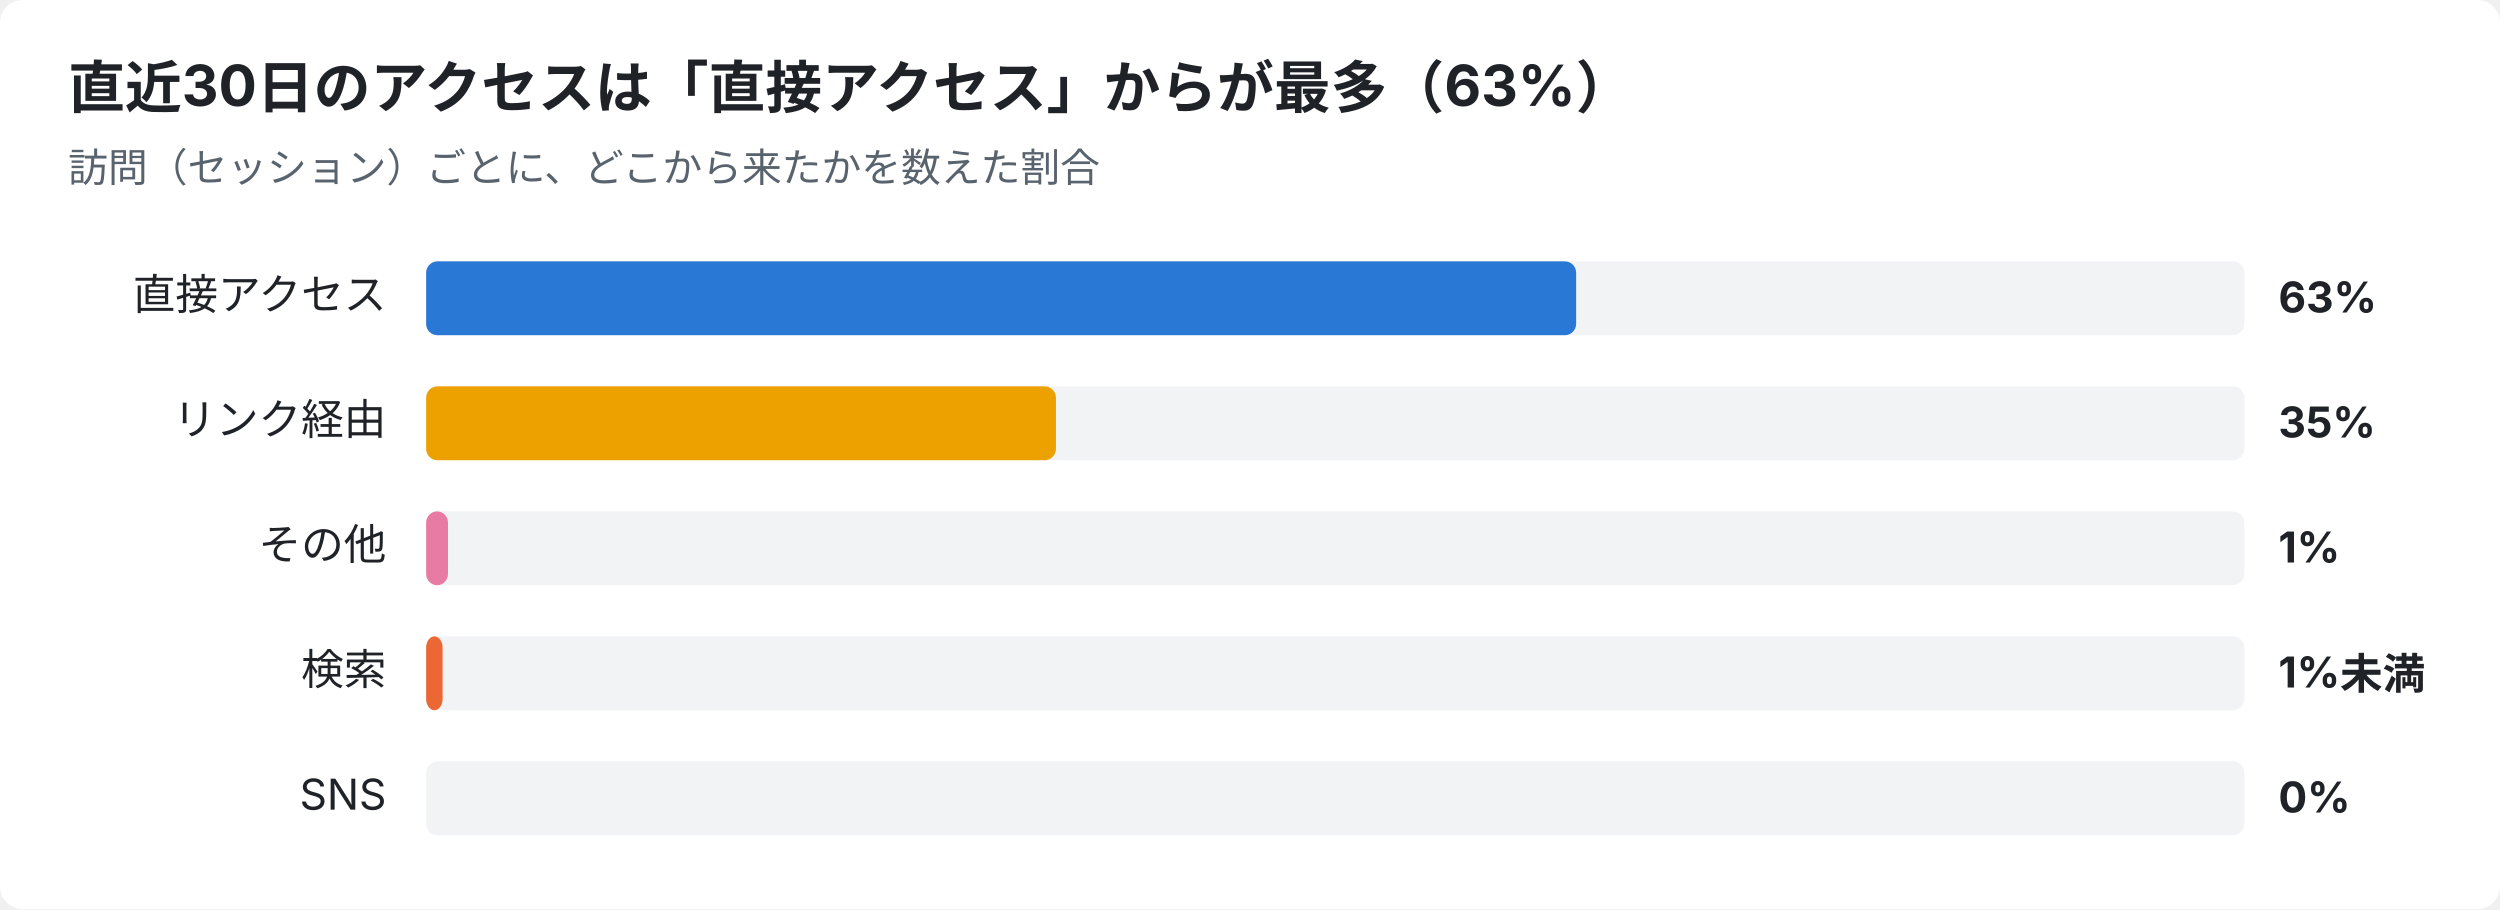
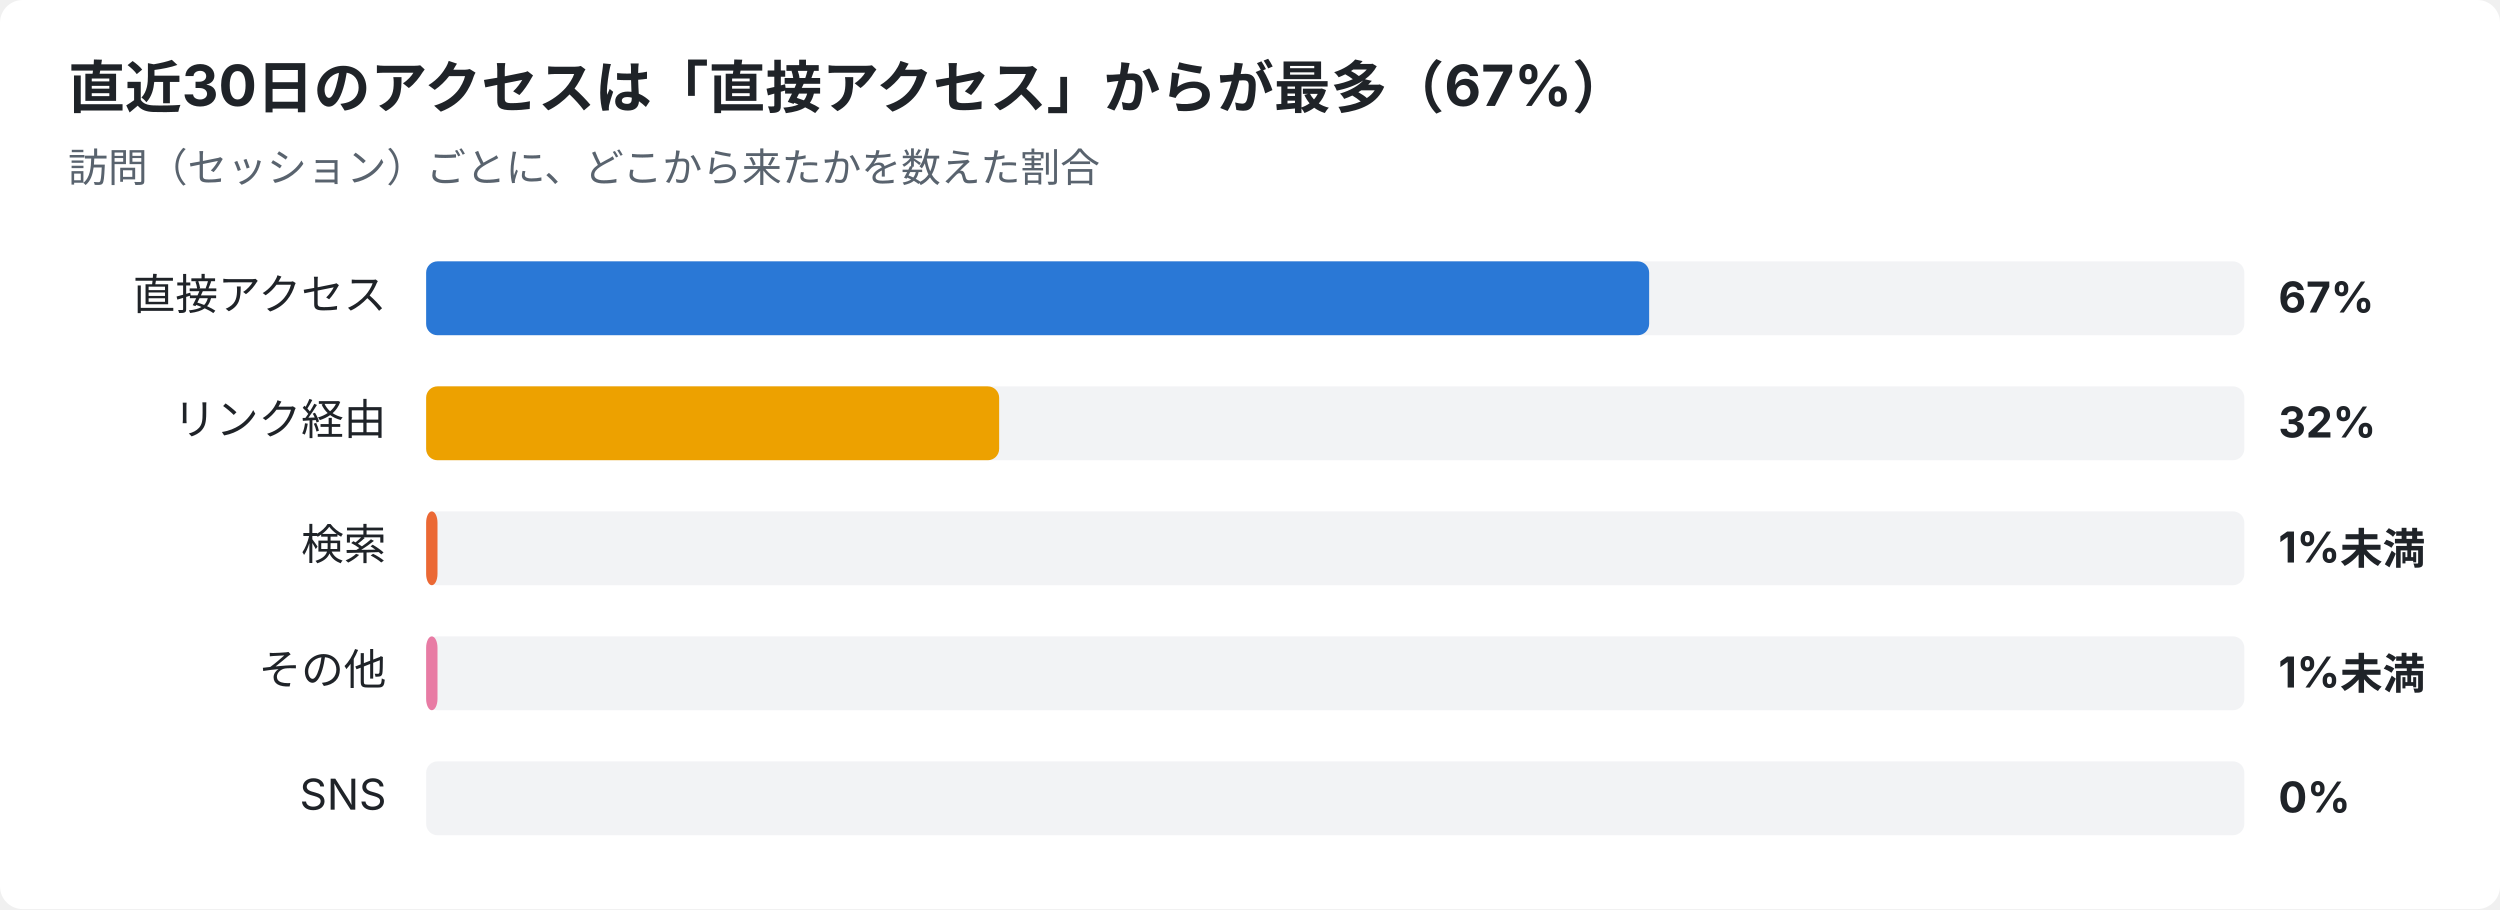
<svg xmlns="http://www.w3.org/2000/svg" width="880" height="320" viewBox="0 0 880 320" font-family="-apple-system,Segoe UI,Hiragino Sans,Noto Sans JP,Yu Gothic,sans-serif">
  <rect width="880" height="320" rx="8" fill="#ffffff" />
-   <text x="24" y="38" font-size="20" font-weight="700" fill="#1f2328">直近30日のアクセスは「直接アクセス」からが最多（63%）</text>
+   <text x="24" y="38" font-size="20" font-weight="700" fill="#1f2328">直近30日のアクセスは「直接アクセス」からが最多（67%）</text>
  <text x="24" y="64" font-size="14" fill="#59636e">訪問（セッション）ごとに、どこから来たかを数えた割合</text>
  <text x="136" y="109" font-size="15" text-anchor="end" fill="#1f2328">直接アクセス</text>
  <rect x="150" y="92" width="640" height="26" rx="4" fill="#e5e7eb" opacity="0.5" />
-   <rect x="150" y="92" width="404.8" height="26" rx="4" fill="#2a78d6" />
-   <text x="802" y="110" font-size="15" font-weight="700" fill="#1f2328">63%</text>
+   <rect x="150" y="92" width="430.5" height="26" rx="4" fill="#2a78d6" />
+   <text x="802" y="110" font-size="15" font-weight="700" fill="#1f2328">67%</text>
  <text x="136" y="153" font-size="15" text-anchor="end" fill="#1f2328">リンク経由</text>
  <rect x="150" y="136" width="640" height="26" rx="4" fill="#e5e7eb" opacity="0.5" />
-   <rect x="150" y="136" width="221.7" height="26" rx="4" fill="#eda100" />
-   <text x="802" y="154" font-size="15" font-weight="700" fill="#1f2328">35%</text>
-   <text x="136" y="197" font-size="15" text-anchor="end" fill="#1f2328">その他</text>
+   <rect x="150" y="136" width="201.7" height="26" rx="4" fill="#eda100" />
+   <text x="802" y="154" font-size="15" font-weight="700" fill="#1f2328">32%</text>
+   <text x="136" y="197" font-size="15" text-anchor="end" fill="#1f2328">検索</text>
  <rect x="150" y="180" width="640" height="26" rx="4" fill="#e5e7eb" opacity="0.5" />
-   <rect x="150" y="180" width="7.7" height="26" rx="4" fill="#e87ba4" />
-   <text x="802" y="198" font-size="15" font-weight="700" fill="#1f2328">1%</text>
-   <text x="136" y="241" font-size="15" text-anchor="end" fill="#1f2328">検索</text>
+   <rect x="150" y="180" width="4.0" height="26" rx="4" fill="#eb6834" />
+   <text x="802" y="198" font-size="15" font-weight="700" fill="#1f2328">1%未満</text>
+   <text x="136" y="241" font-size="15" text-anchor="end" fill="#1f2328">その他</text>
  <rect x="150" y="224" width="640" height="26" rx="4" fill="#e5e7eb" opacity="0.5" />
-   <rect x="150" y="224" width="5.8" height="26" rx="4" fill="#eb6834" />
+   <rect x="150" y="224" width="4.0" height="26" rx="4" fill="#e87ba4" />
  <text x="802" y="242" font-size="15" font-weight="700" fill="#1f2328">1%未満</text>
  <text x="136" y="285" font-size="15" text-anchor="end" fill="#1f2328">SNS</text>
  <rect x="150" y="268" width="640" height="26" rx="4" fill="#e5e7eb" opacity="0.5" />
  <text x="802" y="286" font-size="15" font-weight="700" fill="#1f2328">0%</text>
</svg>
